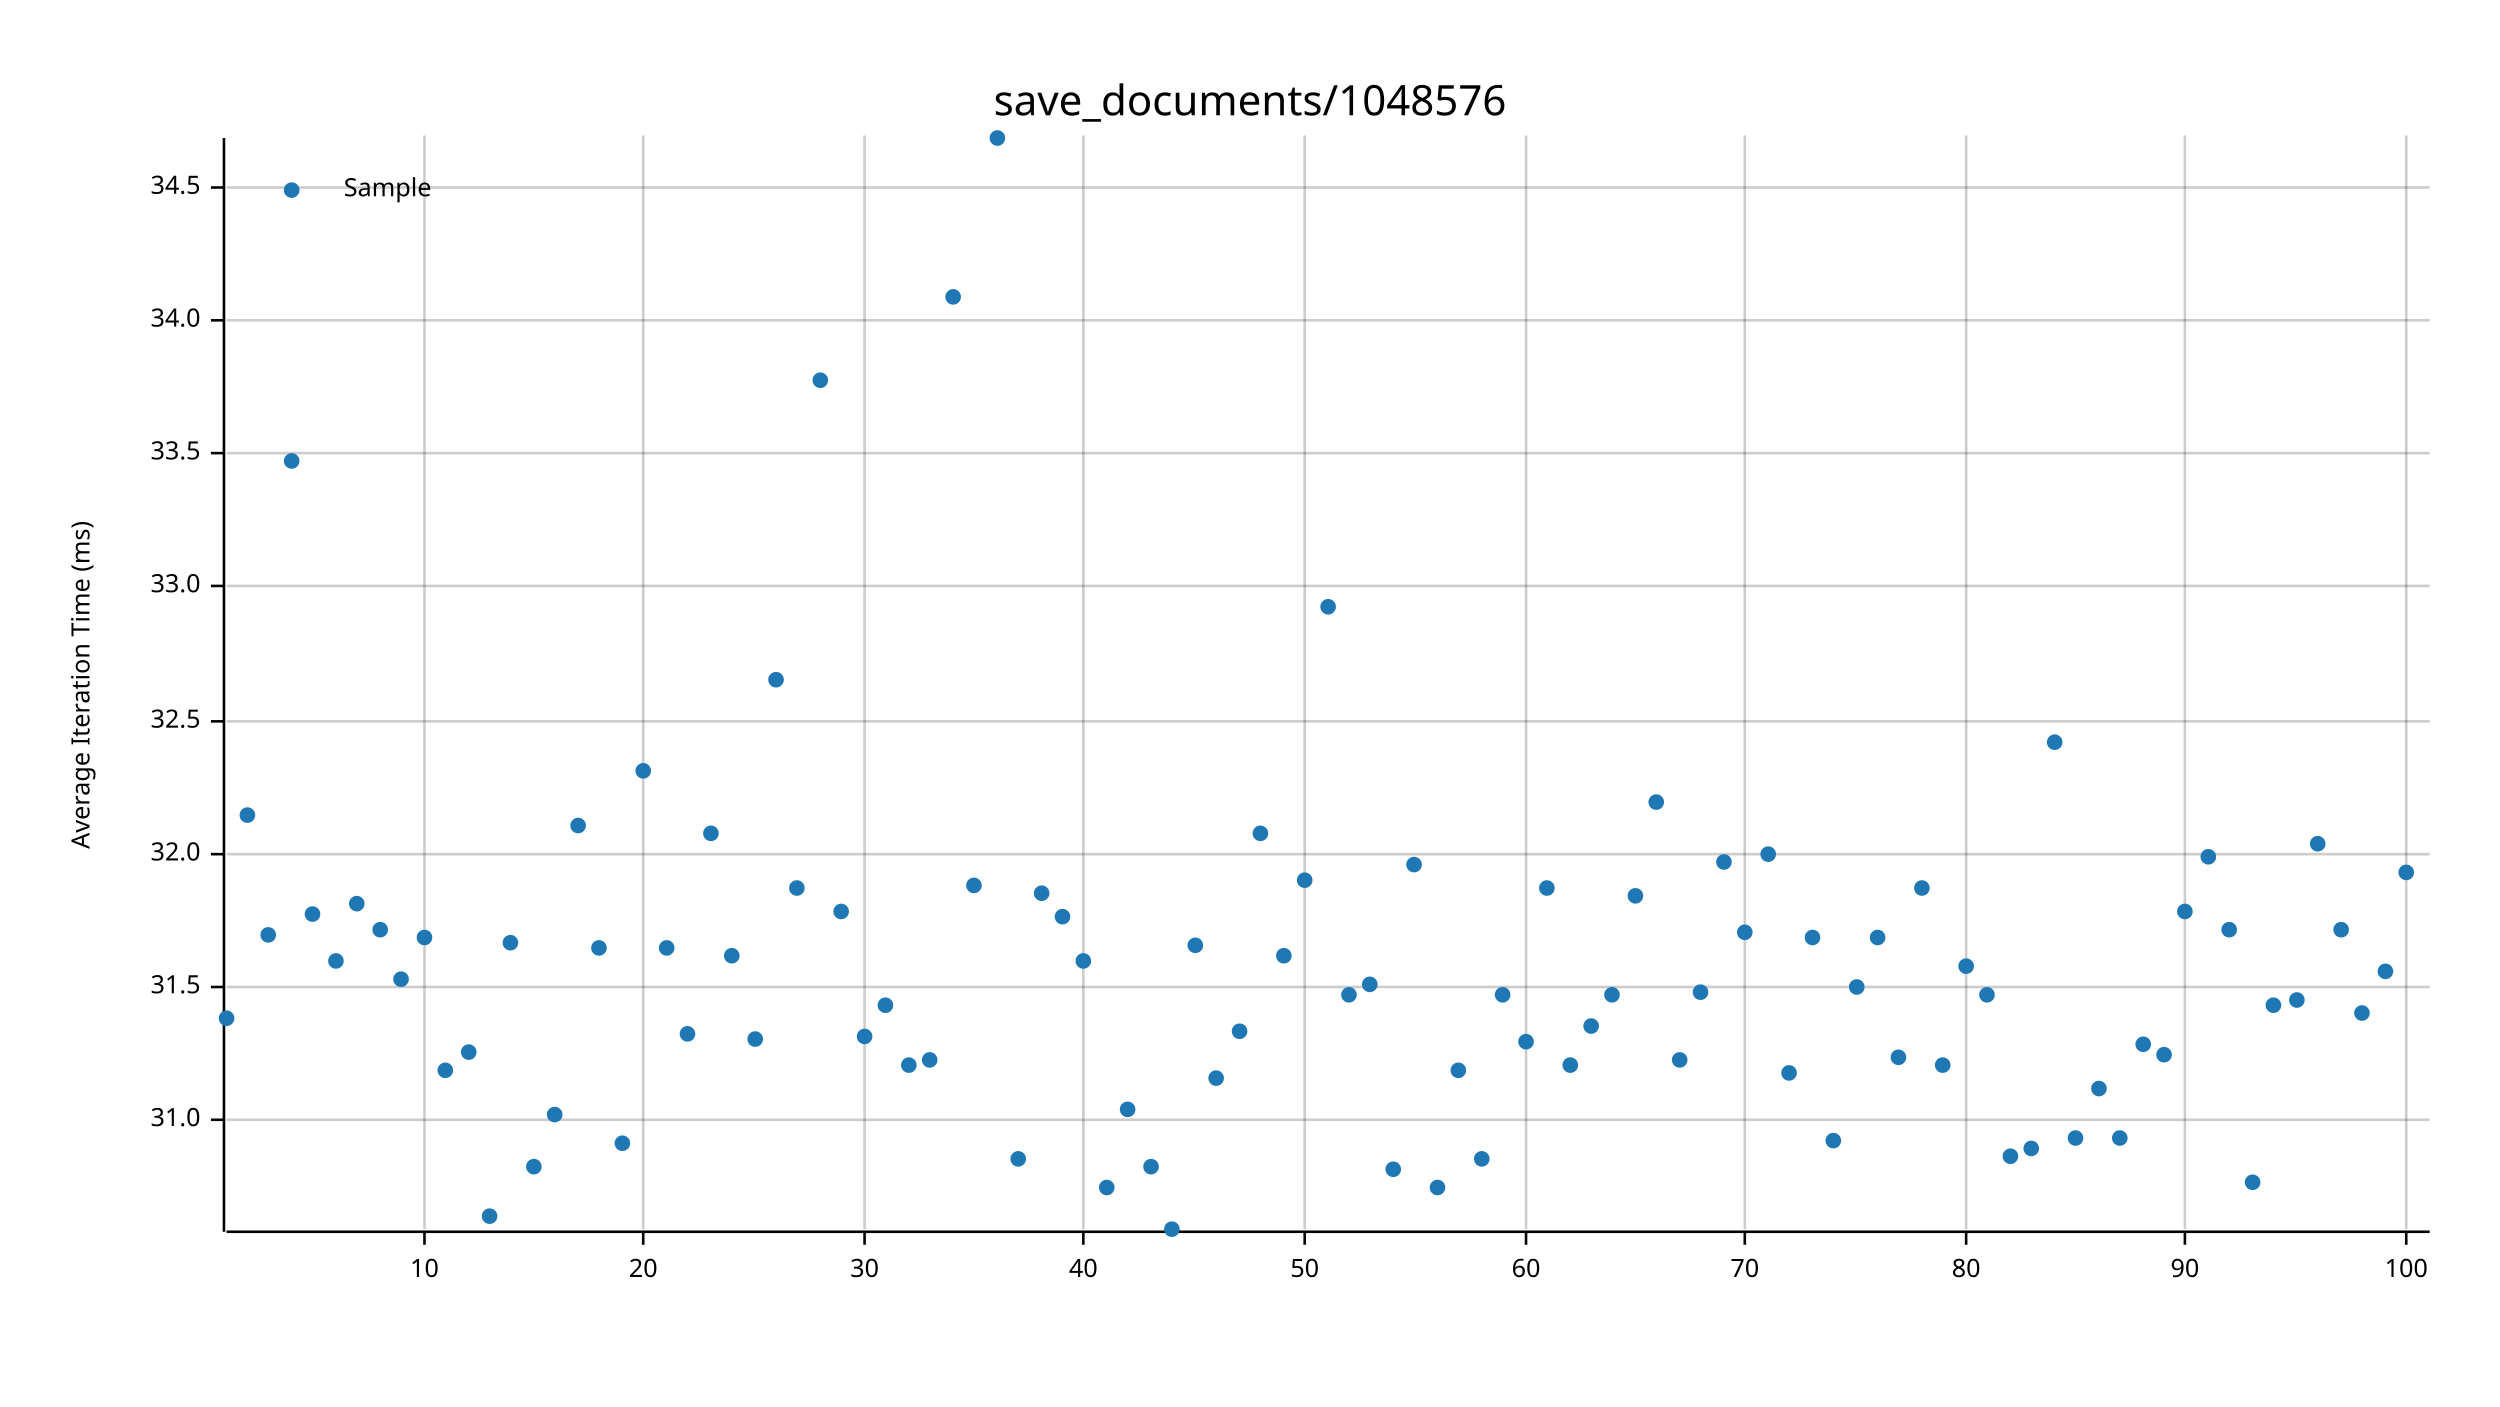
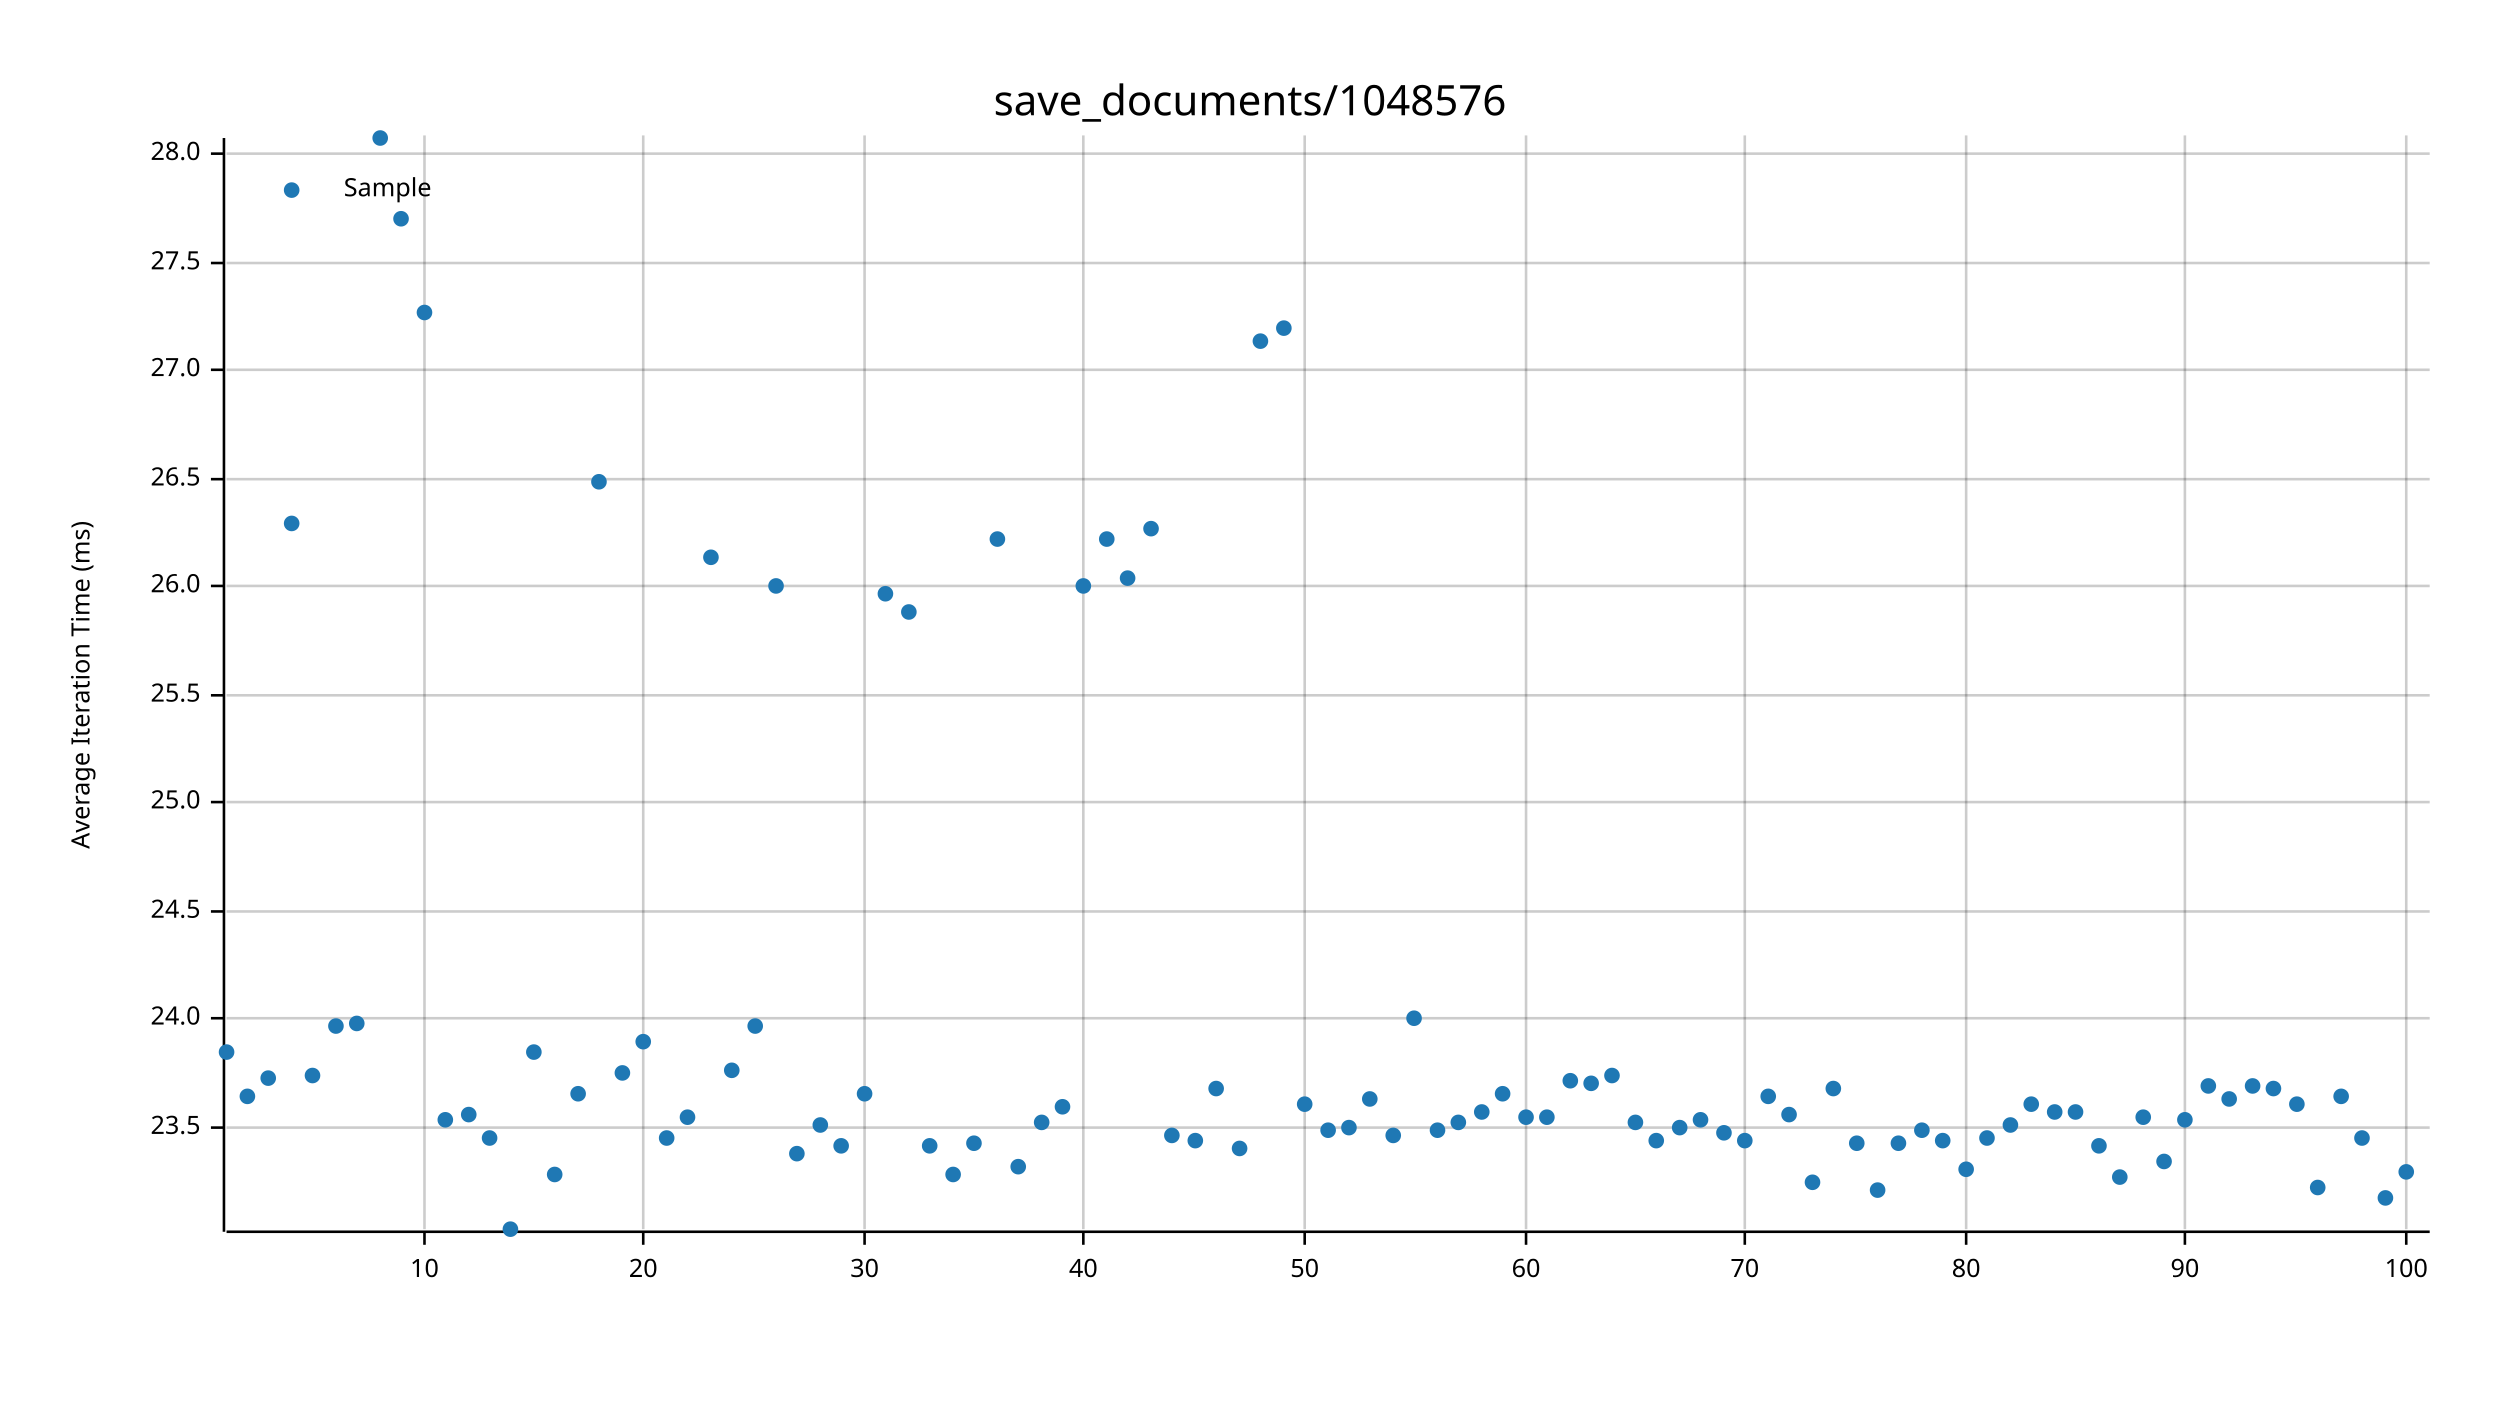
<svg xmlns="http://www.w3.org/2000/svg" width="960" height="540" viewBox="0 0 960 540">
  <text x="480" y="32" dy="0.76em" text-anchor="middle" font-family="sans-serif" font-size="16.129" opacity="1" fill="#000000">
save_documents/1048576
</text>
  <text x="27" y="263" dy="0.76em" text-anchor="middle" font-family="sans-serif" font-size="9.677" opacity="1" fill="#000000" transform="rotate(270, 27, 263)">
Average Iteration Time (ms)
</text>
  <line opacity="0.2" stroke="#000000" stroke-width="1" x1="163" y1="472" x2="163" y2="52" />
  <line opacity="0.2" stroke="#000000" stroke-width="1" x1="247" y1="472" x2="247" y2="52" />
  <line opacity="0.2" stroke="#000000" stroke-width="1" x1="332" y1="472" x2="332" y2="52" />
  <line opacity="0.2" stroke="#000000" stroke-width="1" x1="416" y1="472" x2="416" y2="52" />
  <line opacity="0.2" stroke="#000000" stroke-width="1" x1="501" y1="472" x2="501" y2="52" />
  <line opacity="0.2" stroke="#000000" stroke-width="1" x1="586" y1="472" x2="586" y2="52" />
  <line opacity="0.2" stroke="#000000" stroke-width="1" x1="670" y1="472" x2="670" y2="52" />
  <line opacity="0.2" stroke="#000000" stroke-width="1" x1="755" y1="472" x2="755" y2="52" />
  <line opacity="0.2" stroke="#000000" stroke-width="1" x1="839" y1="472" x2="839" y2="52" />
  <line opacity="0.2" stroke="#000000" stroke-width="1" x1="924" y1="472" x2="924" y2="52" />
-   <line opacity="0.2" stroke="#000000" stroke-width="1" x1="87" y1="430" x2="933" y2="430" />
-   <line opacity="0.2" stroke="#000000" stroke-width="1" x1="87" y1="379" x2="933" y2="379" />
-   <line opacity="0.2" stroke="#000000" stroke-width="1" x1="87" y1="328" x2="933" y2="328" />
-   <line opacity="0.2" stroke="#000000" stroke-width="1" x1="87" y1="277" x2="933" y2="277" />
+   <line opacity="0.2" stroke="#000000" stroke-width="1" x1="87" y1="433" x2="933" y2="433" />
+   <line opacity="0.2" stroke="#000000" stroke-width="1" x1="87" y1="391" x2="933" y2="391" />
+   <line opacity="0.2" stroke="#000000" stroke-width="1" x1="87" y1="350" x2="933" y2="350" />
+   <line opacity="0.2" stroke="#000000" stroke-width="1" x1="87" y1="308" x2="933" y2="308" />
+   <line opacity="0.2" stroke="#000000" stroke-width="1" x1="87" y1="267" x2="933" y2="267" />
  <line opacity="0.2" stroke="#000000" stroke-width="1" x1="87" y1="225" x2="933" y2="225" />
-   <line opacity="0.2" stroke="#000000" stroke-width="1" x1="87" y1="174" x2="933" y2="174" />
-   <line opacity="0.2" stroke="#000000" stroke-width="1" x1="87" y1="123" x2="933" y2="123" />
-   <line opacity="0.2" stroke="#000000" stroke-width="1" x1="87" y1="72" x2="933" y2="72" />
+   <line opacity="0.2" stroke="#000000" stroke-width="1" x1="87" y1="184" x2="933" y2="184" />
+   <line opacity="0.2" stroke="#000000" stroke-width="1" x1="87" y1="142" x2="933" y2="142" />
+   <line opacity="0.2" stroke="#000000" stroke-width="1" x1="87" y1="101" x2="933" y2="101" />
+   <line opacity="0.2" stroke="#000000" stroke-width="1" x1="87" y1="59" x2="933" y2="59" />
  <polyline fill="none" opacity="1" stroke="#000000" stroke-width="1" points="86,53 86,473 " />
-   <text x="77" y="430" dy="0.5ex" text-anchor="end" font-family="sans-serif" font-size="9.677" opacity="1" fill="#000000">
- 31.0
- </text>
-   <polyline fill="none" opacity="1" stroke="#000000" stroke-width="1" points="81,430 86,430 " />
-   <text x="77" y="379" dy="0.5ex" text-anchor="end" font-family="sans-serif" font-size="9.677" opacity="1" fill="#000000">
- 31.5
- </text>
-   <polyline fill="none" opacity="1" stroke="#000000" stroke-width="1" points="81,379 86,379 " />
-   <text x="77" y="328" dy="0.5ex" text-anchor="end" font-family="sans-serif" font-size="9.677" opacity="1" fill="#000000">
- 32.0
- </text>
-   <polyline fill="none" opacity="1" stroke="#000000" stroke-width="1" points="81,328 86,328 " />
-   <text x="77" y="277" dy="0.5ex" text-anchor="end" font-family="sans-serif" font-size="9.677" opacity="1" fill="#000000">
- 32.5
- </text>
-   <polyline fill="none" opacity="1" stroke="#000000" stroke-width="1" points="81,277 86,277 " />
+   <text x="77" y="433" dy="0.5ex" text-anchor="end" font-family="sans-serif" font-size="9.677" opacity="1" fill="#000000">
+ 23.5
+ </text>
+   <polyline fill="none" opacity="1" stroke="#000000" stroke-width="1" points="81,433 86,433 " />
+   <text x="77" y="391" dy="0.5ex" text-anchor="end" font-family="sans-serif" font-size="9.677" opacity="1" fill="#000000">
+ 24.0
+ </text>
+   <polyline fill="none" opacity="1" stroke="#000000" stroke-width="1" points="81,391 86,391 " />
+   <text x="77" y="350" dy="0.5ex" text-anchor="end" font-family="sans-serif" font-size="9.677" opacity="1" fill="#000000">
+ 24.5
+ </text>
+   <polyline fill="none" opacity="1" stroke="#000000" stroke-width="1" points="81,350 86,350 " />
+   <text x="77" y="308" dy="0.5ex" text-anchor="end" font-family="sans-serif" font-size="9.677" opacity="1" fill="#000000">
+ 25.0
+ </text>
+   <polyline fill="none" opacity="1" stroke="#000000" stroke-width="1" points="81,308 86,308 " />
+   <text x="77" y="267" dy="0.5ex" text-anchor="end" font-family="sans-serif" font-size="9.677" opacity="1" fill="#000000">
+ 25.5
+ </text>
+   <polyline fill="none" opacity="1" stroke="#000000" stroke-width="1" points="81,267 86,267 " />
  <text x="77" y="225" dy="0.5ex" text-anchor="end" font-family="sans-serif" font-size="9.677" opacity="1" fill="#000000">
- 33.0
+ 26.0
</text>
  <polyline fill="none" opacity="1" stroke="#000000" stroke-width="1" points="81,225 86,225 " />
-   <text x="77" y="174" dy="0.5ex" text-anchor="end" font-family="sans-serif" font-size="9.677" opacity="1" fill="#000000">
- 33.5
- </text>
-   <polyline fill="none" opacity="1" stroke="#000000" stroke-width="1" points="81,174 86,174 " />
-   <text x="77" y="123" dy="0.5ex" text-anchor="end" font-family="sans-serif" font-size="9.677" opacity="1" fill="#000000">
- 34.0
- </text>
-   <polyline fill="none" opacity="1" stroke="#000000" stroke-width="1" points="81,123 86,123 " />
-   <text x="77" y="72" dy="0.5ex" text-anchor="end" font-family="sans-serif" font-size="9.677" opacity="1" fill="#000000">
- 34.5
- </text>
-   <polyline fill="none" opacity="1" stroke="#000000" stroke-width="1" points="81,72 86,72 " />
+   <text x="77" y="184" dy="0.5ex" text-anchor="end" font-family="sans-serif" font-size="9.677" opacity="1" fill="#000000">
+ 26.5
+ </text>
+   <polyline fill="none" opacity="1" stroke="#000000" stroke-width="1" points="81,184 86,184 " />
+   <text x="77" y="142" dy="0.5ex" text-anchor="end" font-family="sans-serif" font-size="9.677" opacity="1" fill="#000000">
+ 27.0
+ </text>
+   <polyline fill="none" opacity="1" stroke="#000000" stroke-width="1" points="81,142 86,142 " />
+   <text x="77" y="101" dy="0.5ex" text-anchor="end" font-family="sans-serif" font-size="9.677" opacity="1" fill="#000000">
+ 27.5
+ </text>
+   <polyline fill="none" opacity="1" stroke="#000000" stroke-width="1" points="81,101 86,101 " />
+   <text x="77" y="59" dy="0.5ex" text-anchor="end" font-family="sans-serif" font-size="9.677" opacity="1" fill="#000000">
+ 28.0
+ </text>
+   <polyline fill="none" opacity="1" stroke="#000000" stroke-width="1" points="81,59 86,59 " />
  <polyline fill="none" opacity="1" stroke="#000000" stroke-width="1" points="87,473 933,473 " />
  <text x="163" y="483" dy="0.76em" text-anchor="middle" font-family="sans-serif" font-size="9.677" opacity="1" fill="#000000">
10
</text>
  <polyline fill="none" opacity="1" stroke="#000000" stroke-width="1" points="163,473 163,478 " />
  <text x="247" y="483" dy="0.76em" text-anchor="middle" font-family="sans-serif" font-size="9.677" opacity="1" fill="#000000">
20
</text>
  <polyline fill="none" opacity="1" stroke="#000000" stroke-width="1" points="247,473 247,478 " />
  <text x="332" y="483" dy="0.76em" text-anchor="middle" font-family="sans-serif" font-size="9.677" opacity="1" fill="#000000">
30
</text>
  <polyline fill="none" opacity="1" stroke="#000000" stroke-width="1" points="332,473 332,478 " />
  <text x="416" y="483" dy="0.76em" text-anchor="middle" font-family="sans-serif" font-size="9.677" opacity="1" fill="#000000">
40
</text>
  <polyline fill="none" opacity="1" stroke="#000000" stroke-width="1" points="416,473 416,478 " />
  <text x="501" y="483" dy="0.76em" text-anchor="middle" font-family="sans-serif" font-size="9.677" opacity="1" fill="#000000">
50
</text>
  <polyline fill="none" opacity="1" stroke="#000000" stroke-width="1" points="501,473 501,478 " />
  <text x="586" y="483" dy="0.76em" text-anchor="middle" font-family="sans-serif" font-size="9.677" opacity="1" fill="#000000">
60
</text>
  <polyline fill="none" opacity="1" stroke="#000000" stroke-width="1" points="586,473 586,478 " />
  <text x="670" y="483" dy="0.76em" text-anchor="middle" font-family="sans-serif" font-size="9.677" opacity="1" fill="#000000">
70
</text>
  <polyline fill="none" opacity="1" stroke="#000000" stroke-width="1" points="670,473 670,478 " />
  <text x="755" y="483" dy="0.76em" text-anchor="middle" font-family="sans-serif" font-size="9.677" opacity="1" fill="#000000">
80
</text>
  <polyline fill="none" opacity="1" stroke="#000000" stroke-width="1" points="755,473 755,478 " />
  <text x="839" y="483" dy="0.76em" text-anchor="middle" font-family="sans-serif" font-size="9.677" opacity="1" fill="#000000">
90
</text>
  <polyline fill="none" opacity="1" stroke="#000000" stroke-width="1" points="839,473 839,478 " />
  <text x="924" y="483" dy="0.76em" text-anchor="middle" font-family="sans-serif" font-size="9.677" opacity="1" fill="#000000">
100
</text>
  <polyline fill="none" opacity="1" stroke="#000000" stroke-width="1" points="924,473 924,478 " />
-   <circle cx="87" cy="391" r="3" opacity="1" fill="#1F78B4" stroke="none" stroke-width="1" />
-   <circle cx="95" cy="313" r="3" opacity="1" fill="#1F78B4" stroke="none" stroke-width="1" />
-   <circle cx="103" cy="359" r="3" opacity="1" fill="#1F78B4" stroke="none" stroke-width="1" />
-   <circle cx="112" cy="177" r="3" opacity="1" fill="#1F78B4" stroke="none" stroke-width="1" />
-   <circle cx="120" cy="351" r="3" opacity="1" fill="#1F78B4" stroke="none" stroke-width="1" />
-   <circle cx="129" cy="369" r="3" opacity="1" fill="#1F78B4" stroke="none" stroke-width="1" />
-   <circle cx="137" cy="347" r="3" opacity="1" fill="#1F78B4" stroke="none" stroke-width="1" />
-   <circle cx="146" cy="357" r="3" opacity="1" fill="#1F78B4" stroke="none" stroke-width="1" />
-   <circle cx="154" cy="376" r="3" opacity="1" fill="#1F78B4" stroke="none" stroke-width="1" />
-   <circle cx="163" cy="360" r="3" opacity="1" fill="#1F78B4" stroke="none" stroke-width="1" />
-   <circle cx="171" cy="411" r="3" opacity="1" fill="#1F78B4" stroke="none" stroke-width="1" />
-   <circle cx="180" cy="404" r="3" opacity="1" fill="#1F78B4" stroke="none" stroke-width="1" />
-   <circle cx="188" cy="467" r="3" opacity="1" fill="#1F78B4" stroke="none" stroke-width="1" />
-   <circle cx="196" cy="362" r="3" opacity="1" fill="#1F78B4" stroke="none" stroke-width="1" />
-   <circle cx="205" cy="448" r="3" opacity="1" fill="#1F78B4" stroke="none" stroke-width="1" />
-   <circle cx="213" cy="428" r="3" opacity="1" fill="#1F78B4" stroke="none" stroke-width="1" />
-   <circle cx="222" cy="317" r="3" opacity="1" fill="#1F78B4" stroke="none" stroke-width="1" />
-   <circle cx="230" cy="364" r="3" opacity="1" fill="#1F78B4" stroke="none" stroke-width="1" />
-   <circle cx="239" cy="439" r="3" opacity="1" fill="#1F78B4" stroke="none" stroke-width="1" />
-   <circle cx="247" cy="296" r="3" opacity="1" fill="#1F78B4" stroke="none" stroke-width="1" />
-   <circle cx="256" cy="364" r="3" opacity="1" fill="#1F78B4" stroke="none" stroke-width="1" />
-   <circle cx="264" cy="397" r="3" opacity="1" fill="#1F78B4" stroke="none" stroke-width="1" />
-   <circle cx="273" cy="320" r="3" opacity="1" fill="#1F78B4" stroke="none" stroke-width="1" />
-   <circle cx="281" cy="367" r="3" opacity="1" fill="#1F78B4" stroke="none" stroke-width="1" />
-   <circle cx="290" cy="399" r="3" opacity="1" fill="#1F78B4" stroke="none" stroke-width="1" />
-   <circle cx="298" cy="261" r="3" opacity="1" fill="#1F78B4" stroke="none" stroke-width="1" />
-   <circle cx="306" cy="341" r="3" opacity="1" fill="#1F78B4" stroke="none" stroke-width="1" />
-   <circle cx="315" cy="146" r="3" opacity="1" fill="#1F78B4" stroke="none" stroke-width="1" />
-   <circle cx="323" cy="350" r="3" opacity="1" fill="#1F78B4" stroke="none" stroke-width="1" />
-   <circle cx="332" cy="398" r="3" opacity="1" fill="#1F78B4" stroke="none" stroke-width="1" />
-   <circle cx="340" cy="386" r="3" opacity="1" fill="#1F78B4" stroke="none" stroke-width="1" />
-   <circle cx="349" cy="409" r="3" opacity="1" fill="#1F78B4" stroke="none" stroke-width="1" />
-   <circle cx="357" cy="407" r="3" opacity="1" fill="#1F78B4" stroke="none" stroke-width="1" />
-   <circle cx="366" cy="114" r="3" opacity="1" fill="#1F78B4" stroke="none" stroke-width="1" />
-   <circle cx="374" cy="340" r="3" opacity="1" fill="#1F78B4" stroke="none" stroke-width="1" />
-   <circle cx="383" cy="53" r="3" opacity="1" fill="#1F78B4" stroke="none" stroke-width="1" />
-   <circle cx="391" cy="445" r="3" opacity="1" fill="#1F78B4" stroke="none" stroke-width="1" />
-   <circle cx="400" cy="343" r="3" opacity="1" fill="#1F78B4" stroke="none" stroke-width="1" />
-   <circle cx="408" cy="352" r="3" opacity="1" fill="#1F78B4" stroke="none" stroke-width="1" />
-   <circle cx="416" cy="369" r="3" opacity="1" fill="#1F78B4" stroke="none" stroke-width="1" />
-   <circle cx="425" cy="456" r="3" opacity="1" fill="#1F78B4" stroke="none" stroke-width="1" />
-   <circle cx="433" cy="426" r="3" opacity="1" fill="#1F78B4" stroke="none" stroke-width="1" />
-   <circle cx="442" cy="448" r="3" opacity="1" fill="#1F78B4" stroke="none" stroke-width="1" />
-   <circle cx="450" cy="472" r="3" opacity="1" fill="#1F78B4" stroke="none" stroke-width="1" />
-   <circle cx="459" cy="363" r="3" opacity="1" fill="#1F78B4" stroke="none" stroke-width="1" />
-   <circle cx="467" cy="414" r="3" opacity="1" fill="#1F78B4" stroke="none" stroke-width="1" />
-   <circle cx="476" cy="396" r="3" opacity="1" fill="#1F78B4" stroke="none" stroke-width="1" />
-   <circle cx="484" cy="320" r="3" opacity="1" fill="#1F78B4" stroke="none" stroke-width="1" />
-   <circle cx="493" cy="367" r="3" opacity="1" fill="#1F78B4" stroke="none" stroke-width="1" />
-   <circle cx="501" cy="338" r="3" opacity="1" fill="#1F78B4" stroke="none" stroke-width="1" />
-   <circle cx="510" cy="233" r="3" opacity="1" fill="#1F78B4" stroke="none" stroke-width="1" />
-   <circle cx="518" cy="382" r="3" opacity="1" fill="#1F78B4" stroke="none" stroke-width="1" />
-   <circle cx="526" cy="378" r="3" opacity="1" fill="#1F78B4" stroke="none" stroke-width="1" />
-   <circle cx="535" cy="449" r="3" opacity="1" fill="#1F78B4" stroke="none" stroke-width="1" />
-   <circle cx="543" cy="332" r="3" opacity="1" fill="#1F78B4" stroke="none" stroke-width="1" />
-   <circle cx="552" cy="456" r="3" opacity="1" fill="#1F78B4" stroke="none" stroke-width="1" />
-   <circle cx="560" cy="411" r="3" opacity="1" fill="#1F78B4" stroke="none" stroke-width="1" />
-   <circle cx="569" cy="445" r="3" opacity="1" fill="#1F78B4" stroke="none" stroke-width="1" />
-   <circle cx="577" cy="382" r="3" opacity="1" fill="#1F78B4" stroke="none" stroke-width="1" />
-   <circle cx="586" cy="400" r="3" opacity="1" fill="#1F78B4" stroke="none" stroke-width="1" />
-   <circle cx="594" cy="341" r="3" opacity="1" fill="#1F78B4" stroke="none" stroke-width="1" />
-   <circle cx="603" cy="409" r="3" opacity="1" fill="#1F78B4" stroke="none" stroke-width="1" />
-   <circle cx="611" cy="394" r="3" opacity="1" fill="#1F78B4" stroke="none" stroke-width="1" />
-   <circle cx="619" cy="382" r="3" opacity="1" fill="#1F78B4" stroke="none" stroke-width="1" />
-   <circle cx="628" cy="344" r="3" opacity="1" fill="#1F78B4" stroke="none" stroke-width="1" />
-   <circle cx="636" cy="308" r="3" opacity="1" fill="#1F78B4" stroke="none" stroke-width="1" />
-   <circle cx="645" cy="407" r="3" opacity="1" fill="#1F78B4" stroke="none" stroke-width="1" />
-   <circle cx="653" cy="381" r="3" opacity="1" fill="#1F78B4" stroke="none" stroke-width="1" />
-   <circle cx="662" cy="331" r="3" opacity="1" fill="#1F78B4" stroke="none" stroke-width="1" />
-   <circle cx="670" cy="358" r="3" opacity="1" fill="#1F78B4" stroke="none" stroke-width="1" />
-   <circle cx="679" cy="328" r="3" opacity="1" fill="#1F78B4" stroke="none" stroke-width="1" />
-   <circle cx="687" cy="412" r="3" opacity="1" fill="#1F78B4" stroke="none" stroke-width="1" />
-   <circle cx="696" cy="360" r="3" opacity="1" fill="#1F78B4" stroke="none" stroke-width="1" />
-   <circle cx="704" cy="438" r="3" opacity="1" fill="#1F78B4" stroke="none" stroke-width="1" />
-   <circle cx="713" cy="379" r="3" opacity="1" fill="#1F78B4" stroke="none" stroke-width="1" />
-   <circle cx="721" cy="360" r="3" opacity="1" fill="#1F78B4" stroke="none" stroke-width="1" />
-   <circle cx="729" cy="406" r="3" opacity="1" fill="#1F78B4" stroke="none" stroke-width="1" />
-   <circle cx="738" cy="341" r="3" opacity="1" fill="#1F78B4" stroke="none" stroke-width="1" />
-   <circle cx="746" cy="409" r="3" opacity="1" fill="#1F78B4" stroke="none" stroke-width="1" />
-   <circle cx="755" cy="371" r="3" opacity="1" fill="#1F78B4" stroke="none" stroke-width="1" />
-   <circle cx="763" cy="382" r="3" opacity="1" fill="#1F78B4" stroke="none" stroke-width="1" />
-   <circle cx="772" cy="444" r="3" opacity="1" fill="#1F78B4" stroke="none" stroke-width="1" />
-   <circle cx="780" cy="441" r="3" opacity="1" fill="#1F78B4" stroke="none" stroke-width="1" />
-   <circle cx="789" cy="285" r="3" opacity="1" fill="#1F78B4" stroke="none" stroke-width="1" />
-   <circle cx="797" cy="437" r="3" opacity="1" fill="#1F78B4" stroke="none" stroke-width="1" />
-   <circle cx="806" cy="418" r="3" opacity="1" fill="#1F78B4" stroke="none" stroke-width="1" />
-   <circle cx="814" cy="437" r="3" opacity="1" fill="#1F78B4" stroke="none" stroke-width="1" />
-   <circle cx="823" cy="401" r="3" opacity="1" fill="#1F78B4" stroke="none" stroke-width="1" />
-   <circle cx="831" cy="405" r="3" opacity="1" fill="#1F78B4" stroke="none" stroke-width="1" />
-   <circle cx="839" cy="350" r="3" opacity="1" fill="#1F78B4" stroke="none" stroke-width="1" />
-   <circle cx="848" cy="329" r="3" opacity="1" fill="#1F78B4" stroke="none" stroke-width="1" />
-   <circle cx="856" cy="357" r="3" opacity="1" fill="#1F78B4" stroke="none" stroke-width="1" />
-   <circle cx="865" cy="454" r="3" opacity="1" fill="#1F78B4" stroke="none" stroke-width="1" />
-   <circle cx="873" cy="386" r="3" opacity="1" fill="#1F78B4" stroke="none" stroke-width="1" />
-   <circle cx="882" cy="384" r="3" opacity="1" fill="#1F78B4" stroke="none" stroke-width="1" />
-   <circle cx="890" cy="324" r="3" opacity="1" fill="#1F78B4" stroke="none" stroke-width="1" />
-   <circle cx="899" cy="357" r="3" opacity="1" fill="#1F78B4" stroke="none" stroke-width="1" />
-   <circle cx="907" cy="389" r="3" opacity="1" fill="#1F78B4" stroke="none" stroke-width="1" />
-   <circle cx="916" cy="373" r="3" opacity="1" fill="#1F78B4" stroke="none" stroke-width="1" />
-   <circle cx="924" cy="335" r="3" opacity="1" fill="#1F78B4" stroke="none" stroke-width="1" />
+   <circle cx="87" cy="404" r="3" opacity="1" fill="#1F78B4" stroke="none" stroke-width="1" />
+   <circle cx="95" cy="421" r="3" opacity="1" fill="#1F78B4" stroke="none" stroke-width="1" />
+   <circle cx="103" cy="414" r="3" opacity="1" fill="#1F78B4" stroke="none" stroke-width="1" />
+   <circle cx="112" cy="201" r="3" opacity="1" fill="#1F78B4" stroke="none" stroke-width="1" />
+   <circle cx="120" cy="413" r="3" opacity="1" fill="#1F78B4" stroke="none" stroke-width="1" />
+   <circle cx="129" cy="394" r="3" opacity="1" fill="#1F78B4" stroke="none" stroke-width="1" />
+   <circle cx="137" cy="393" r="3" opacity="1" fill="#1F78B4" stroke="none" stroke-width="1" />
+   <circle cx="146" cy="53" r="3" opacity="1" fill="#1F78B4" stroke="none" stroke-width="1" />
+   <circle cx="154" cy="84" r="3" opacity="1" fill="#1F78B4" stroke="none" stroke-width="1" />
+   <circle cx="163" cy="120" r="3" opacity="1" fill="#1F78B4" stroke="none" stroke-width="1" />
+   <circle cx="171" cy="430" r="3" opacity="1" fill="#1F78B4" stroke="none" stroke-width="1" />
+   <circle cx="180" cy="428" r="3" opacity="1" fill="#1F78B4" stroke="none" stroke-width="1" />
+   <circle cx="188" cy="437" r="3" opacity="1" fill="#1F78B4" stroke="none" stroke-width="1" />
+   <circle cx="196" cy="472" r="3" opacity="1" fill="#1F78B4" stroke="none" stroke-width="1" />
+   <circle cx="205" cy="404" r="3" opacity="1" fill="#1F78B4" stroke="none" stroke-width="1" />
+   <circle cx="213" cy="451" r="3" opacity="1" fill="#1F78B4" stroke="none" stroke-width="1" />
+   <circle cx="222" cy="420" r="3" opacity="1" fill="#1F78B4" stroke="none" stroke-width="1" />
+   <circle cx="230" cy="185" r="3" opacity="1" fill="#1F78B4" stroke="none" stroke-width="1" />
+   <circle cx="239" cy="412" r="3" opacity="1" fill="#1F78B4" stroke="none" stroke-width="1" />
+   <circle cx="247" cy="400" r="3" opacity="1" fill="#1F78B4" stroke="none" stroke-width="1" />
+   <circle cx="256" cy="437" r="3" opacity="1" fill="#1F78B4" stroke="none" stroke-width="1" />
+   <circle cx="264" cy="429" r="3" opacity="1" fill="#1F78B4" stroke="none" stroke-width="1" />
+   <circle cx="273" cy="214" r="3" opacity="1" fill="#1F78B4" stroke="none" stroke-width="1" />
+   <circle cx="281" cy="411" r="3" opacity="1" fill="#1F78B4" stroke="none" stroke-width="1" />
+   <circle cx="290" cy="394" r="3" opacity="1" fill="#1F78B4" stroke="none" stroke-width="1" />
+   <circle cx="298" cy="225" r="3" opacity="1" fill="#1F78B4" stroke="none" stroke-width="1" />
+   <circle cx="306" cy="443" r="3" opacity="1" fill="#1F78B4" stroke="none" stroke-width="1" />
+   <circle cx="315" cy="432" r="3" opacity="1" fill="#1F78B4" stroke="none" stroke-width="1" />
+   <circle cx="323" cy="440" r="3" opacity="1" fill="#1F78B4" stroke="none" stroke-width="1" />
+   <circle cx="332" cy="420" r="3" opacity="1" fill="#1F78B4" stroke="none" stroke-width="1" />
+   <circle cx="340" cy="228" r="3" opacity="1" fill="#1F78B4" stroke="none" stroke-width="1" />
+   <circle cx="349" cy="235" r="3" opacity="1" fill="#1F78B4" stroke="none" stroke-width="1" />
+   <circle cx="357" cy="440" r="3" opacity="1" fill="#1F78B4" stroke="none" stroke-width="1" />
+   <circle cx="366" cy="451" r="3" opacity="1" fill="#1F78B4" stroke="none" stroke-width="1" />
+   <circle cx="374" cy="439" r="3" opacity="1" fill="#1F78B4" stroke="none" stroke-width="1" />
+   <circle cx="383" cy="207" r="3" opacity="1" fill="#1F78B4" stroke="none" stroke-width="1" />
+   <circle cx="391" cy="448" r="3" opacity="1" fill="#1F78B4" stroke="none" stroke-width="1" />
+   <circle cx="400" cy="431" r="3" opacity="1" fill="#1F78B4" stroke="none" stroke-width="1" />
+   <circle cx="408" cy="425" r="3" opacity="1" fill="#1F78B4" stroke="none" stroke-width="1" />
+   <circle cx="416" cy="225" r="3" opacity="1" fill="#1F78B4" stroke="none" stroke-width="1" />
+   <circle cx="425" cy="207" r="3" opacity="1" fill="#1F78B4" stroke="none" stroke-width="1" />
+   <circle cx="433" cy="222" r="3" opacity="1" fill="#1F78B4" stroke="none" stroke-width="1" />
+   <circle cx="442" cy="203" r="3" opacity="1" fill="#1F78B4" stroke="none" stroke-width="1" />
+   <circle cx="450" cy="436" r="3" opacity="1" fill="#1F78B4" stroke="none" stroke-width="1" />
+   <circle cx="459" cy="438" r="3" opacity="1" fill="#1F78B4" stroke="none" stroke-width="1" />
+   <circle cx="467" cy="418" r="3" opacity="1" fill="#1F78B4" stroke="none" stroke-width="1" />
+   <circle cx="476" cy="441" r="3" opacity="1" fill="#1F78B4" stroke="none" stroke-width="1" />
+   <circle cx="484" cy="131" r="3" opacity="1" fill="#1F78B4" stroke="none" stroke-width="1" />
+   <circle cx="493" cy="126" r="3" opacity="1" fill="#1F78B4" stroke="none" stroke-width="1" />
+   <circle cx="501" cy="424" r="3" opacity="1" fill="#1F78B4" stroke="none" stroke-width="1" />
+   <circle cx="510" cy="434" r="3" opacity="1" fill="#1F78B4" stroke="none" stroke-width="1" />
+   <circle cx="518" cy="433" r="3" opacity="1" fill="#1F78B4" stroke="none" stroke-width="1" />
+   <circle cx="526" cy="422" r="3" opacity="1" fill="#1F78B4" stroke="none" stroke-width="1" />
+   <circle cx="535" cy="436" r="3" opacity="1" fill="#1F78B4" stroke="none" stroke-width="1" />
+   <circle cx="543" cy="391" r="3" opacity="1" fill="#1F78B4" stroke="none" stroke-width="1" />
+   <circle cx="552" cy="434" r="3" opacity="1" fill="#1F78B4" stroke="none" stroke-width="1" />
+   <circle cx="560" cy="431" r="3" opacity="1" fill="#1F78B4" stroke="none" stroke-width="1" />
+   <circle cx="569" cy="427" r="3" opacity="1" fill="#1F78B4" stroke="none" stroke-width="1" />
+   <circle cx="577" cy="420" r="3" opacity="1" fill="#1F78B4" stroke="none" stroke-width="1" />
+   <circle cx="586" cy="429" r="3" opacity="1" fill="#1F78B4" stroke="none" stroke-width="1" />
+   <circle cx="594" cy="429" r="3" opacity="1" fill="#1F78B4" stroke="none" stroke-width="1" />
+   <circle cx="603" cy="415" r="3" opacity="1" fill="#1F78B4" stroke="none" stroke-width="1" />
+   <circle cx="611" cy="416" r="3" opacity="1" fill="#1F78B4" stroke="none" stroke-width="1" />
+   <circle cx="619" cy="413" r="3" opacity="1" fill="#1F78B4" stroke="none" stroke-width="1" />
+   <circle cx="628" cy="431" r="3" opacity="1" fill="#1F78B4" stroke="none" stroke-width="1" />
+   <circle cx="636" cy="438" r="3" opacity="1" fill="#1F78B4" stroke="none" stroke-width="1" />
+   <circle cx="645" cy="433" r="3" opacity="1" fill="#1F78B4" stroke="none" stroke-width="1" />
+   <circle cx="653" cy="430" r="3" opacity="1" fill="#1F78B4" stroke="none" stroke-width="1" />
+   <circle cx="662" cy="435" r="3" opacity="1" fill="#1F78B4" stroke="none" stroke-width="1" />
+   <circle cx="670" cy="438" r="3" opacity="1" fill="#1F78B4" stroke="none" stroke-width="1" />
+   <circle cx="679" cy="421" r="3" opacity="1" fill="#1F78B4" stroke="none" stroke-width="1" />
+   <circle cx="687" cy="428" r="3" opacity="1" fill="#1F78B4" stroke="none" stroke-width="1" />
+   <circle cx="696" cy="454" r="3" opacity="1" fill="#1F78B4" stroke="none" stroke-width="1" />
+   <circle cx="704" cy="418" r="3" opacity="1" fill="#1F78B4" stroke="none" stroke-width="1" />
+   <circle cx="713" cy="439" r="3" opacity="1" fill="#1F78B4" stroke="none" stroke-width="1" />
+   <circle cx="721" cy="457" r="3" opacity="1" fill="#1F78B4" stroke="none" stroke-width="1" />
+   <circle cx="729" cy="439" r="3" opacity="1" fill="#1F78B4" stroke="none" stroke-width="1" />
+   <circle cx="738" cy="434" r="3" opacity="1" fill="#1F78B4" stroke="none" stroke-width="1" />
+   <circle cx="746" cy="438" r="3" opacity="1" fill="#1F78B4" stroke="none" stroke-width="1" />
+   <circle cx="755" cy="449" r="3" opacity="1" fill="#1F78B4" stroke="none" stroke-width="1" />
+   <circle cx="763" cy="437" r="3" opacity="1" fill="#1F78B4" stroke="none" stroke-width="1" />
+   <circle cx="772" cy="432" r="3" opacity="1" fill="#1F78B4" stroke="none" stroke-width="1" />
+   <circle cx="780" cy="424" r="3" opacity="1" fill="#1F78B4" stroke="none" stroke-width="1" />
+   <circle cx="789" cy="427" r="3" opacity="1" fill="#1F78B4" stroke="none" stroke-width="1" />
+   <circle cx="797" cy="427" r="3" opacity="1" fill="#1F78B4" stroke="none" stroke-width="1" />
+   <circle cx="806" cy="440" r="3" opacity="1" fill="#1F78B4" stroke="none" stroke-width="1" />
+   <circle cx="814" cy="452" r="3" opacity="1" fill="#1F78B4" stroke="none" stroke-width="1" />
+   <circle cx="823" cy="429" r="3" opacity="1" fill="#1F78B4" stroke="none" stroke-width="1" />
+   <circle cx="831" cy="446" r="3" opacity="1" fill="#1F78B4" stroke="none" stroke-width="1" />
+   <circle cx="839" cy="430" r="3" opacity="1" fill="#1F78B4" stroke="none" stroke-width="1" />
+   <circle cx="848" cy="417" r="3" opacity="1" fill="#1F78B4" stroke="none" stroke-width="1" />
+   <circle cx="856" cy="422" r="3" opacity="1" fill="#1F78B4" stroke="none" stroke-width="1" />
+   <circle cx="865" cy="417" r="3" opacity="1" fill="#1F78B4" stroke="none" stroke-width="1" />
+   <circle cx="873" cy="418" r="3" opacity="1" fill="#1F78B4" stroke="none" stroke-width="1" />
+   <circle cx="882" cy="424" r="3" opacity="1" fill="#1F78B4" stroke="none" stroke-width="1" />
+   <circle cx="890" cy="456" r="3" opacity="1" fill="#1F78B4" stroke="none" stroke-width="1" />
+   <circle cx="899" cy="421" r="3" opacity="1" fill="#1F78B4" stroke="none" stroke-width="1" />
+   <circle cx="907" cy="437" r="3" opacity="1" fill="#1F78B4" stroke="none" stroke-width="1" />
+   <circle cx="916" cy="460" r="3" opacity="1" fill="#1F78B4" stroke="none" stroke-width="1" />
+   <circle cx="924" cy="450" r="3" opacity="1" fill="#1F78B4" stroke="none" stroke-width="1" />
  <text x="132" y="68" dy="0.76em" text-anchor="start" font-family="sans-serif" font-size="9.677" opacity="1" fill="#000000">
Sample
</text>
  <circle cx="112" cy="73" r="3" opacity="1" fill="#1F78B4" stroke="none" stroke-width="1" />
</svg>
